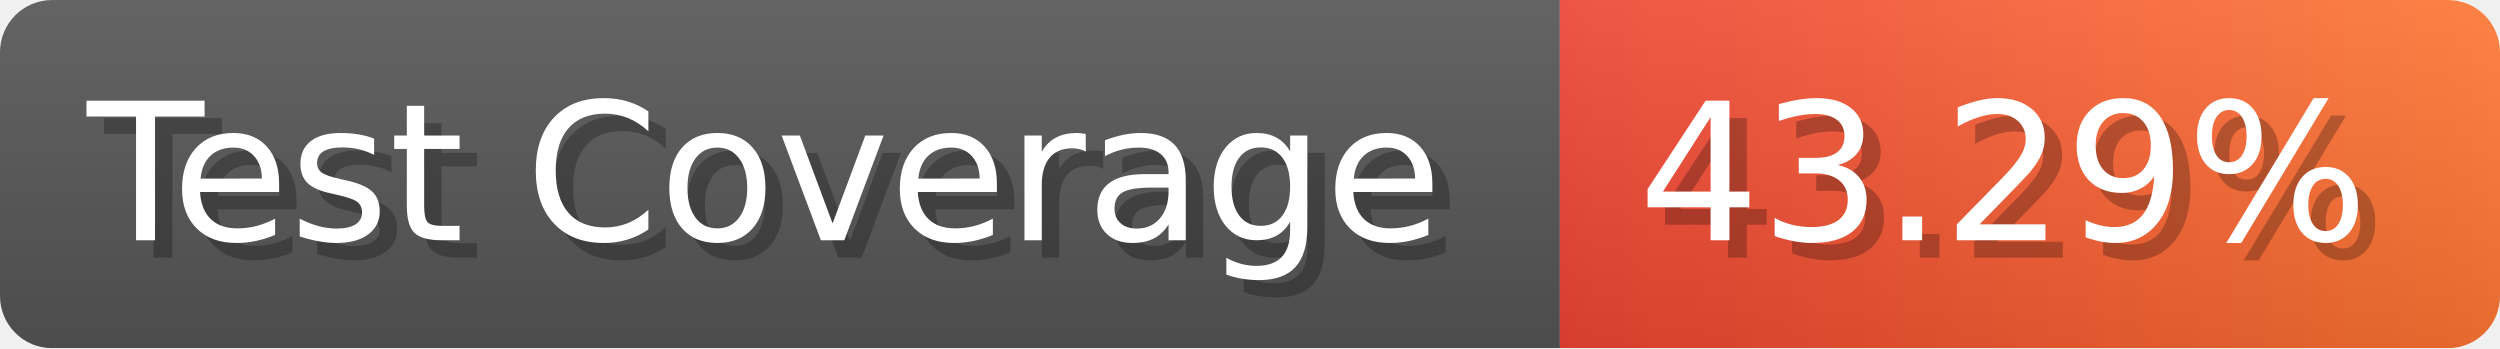
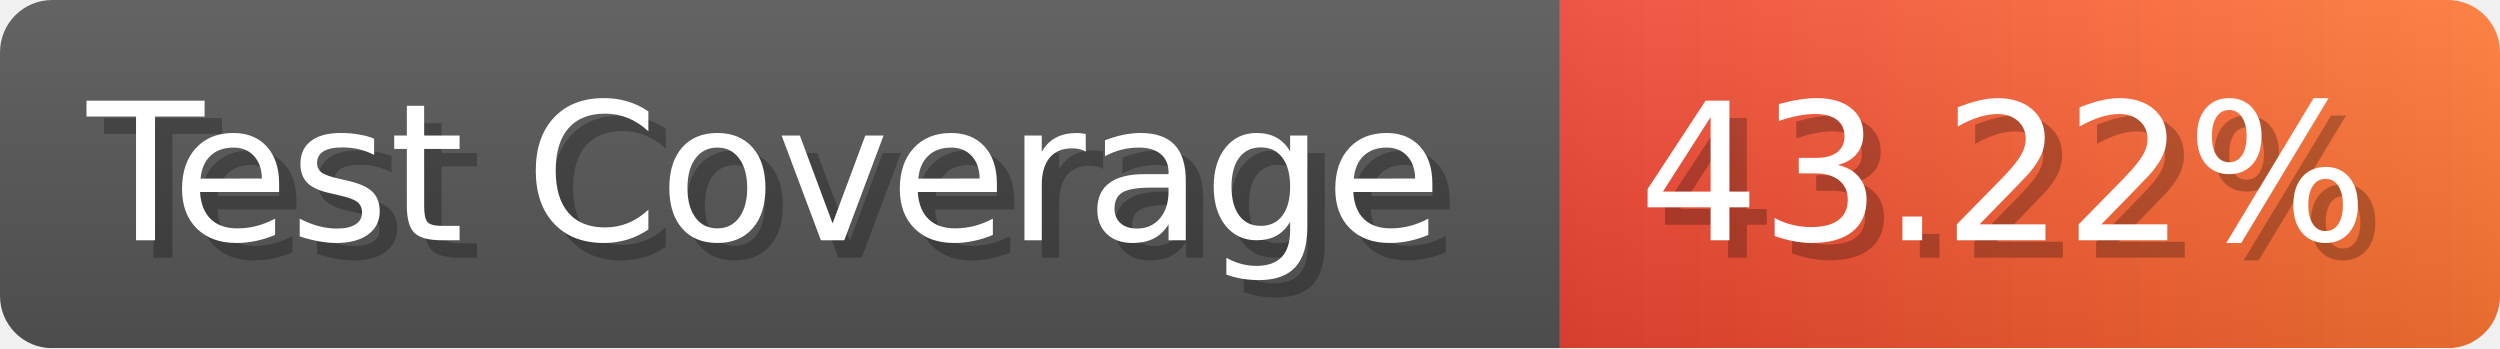
- <svg xmlns="http://www.w3.org/2000/svg" width="143.6" height="20" viewBox="0 0 1436 200" role="img" aria-label="Test Coverage: 43.29%">
+ <svg xmlns="http://www.w3.org/2000/svg" width="143.6" height="20" viewBox="0 0 1436 200" role="img" aria-label="Test Coverage: 43.22%">
  <linearGradient id="a" x2="0" y2="100%">
    <stop offset="0" stop-opacity=".1" stop-color="#EEE" />
    <stop offset="1" stop-opacity=".1" />
  </linearGradient>
  <mask id="m">
    <rect width="1436" height="200" rx="30" fill="#FFF" />
  </mask>
  <g mask="url(#m)">
    <rect width="896" height="200" fill="#555" />
    <rect width="540" height="200" fill="url(#x)" x="896" />
    <rect width="1436" height="200" fill="url(#a)" />
  </g>
  <g aria-hidden="true" fill="#fff" text-anchor="start" font-family="Verdana,DejaVu Sans,sans-serif" font-size="110">
    <text x="60" y="148" textLength="796" fill="#000" opacity="0.25">Test Coverage</text>
    <text x="50" y="138" textLength="796">Test Coverage</text>
-     <text x="951" y="148" textLength="440" fill="#000" opacity="0.25">43.29%</text>
-     <text x="941" y="138" textLength="440">43.29%</text>
+     <text x="951" y="148" textLength="440" fill="#000" opacity="0.25">43.22%</text>
+     <text x="941" y="138" textLength="440">43.22%</text>
  </g>
  <linearGradient id="x" x1="0%" y1="0%" x2="100%" y2="0%">
    <stop offset="0%" style="stop-color:#E43" />
    <stop offset="100%" style="stop-color:#F73" />
  </linearGradient>
</svg>
